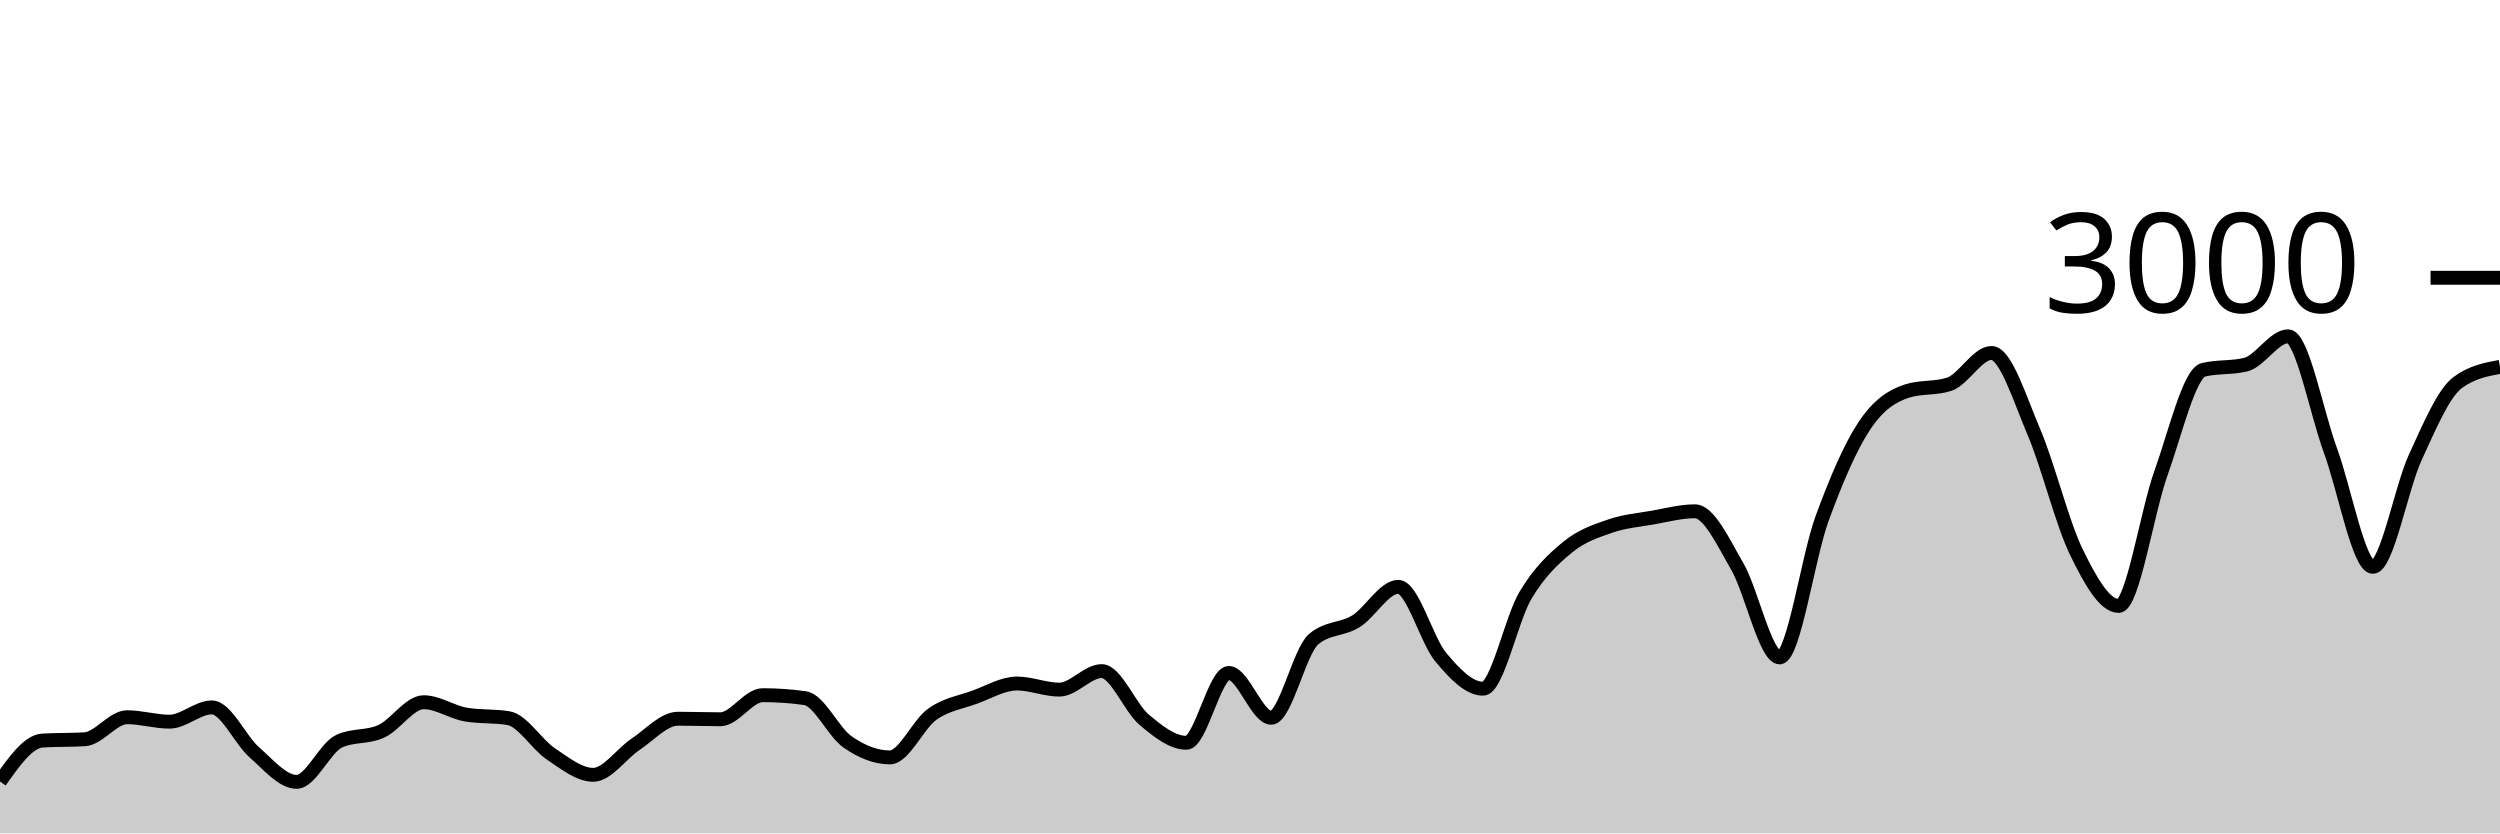
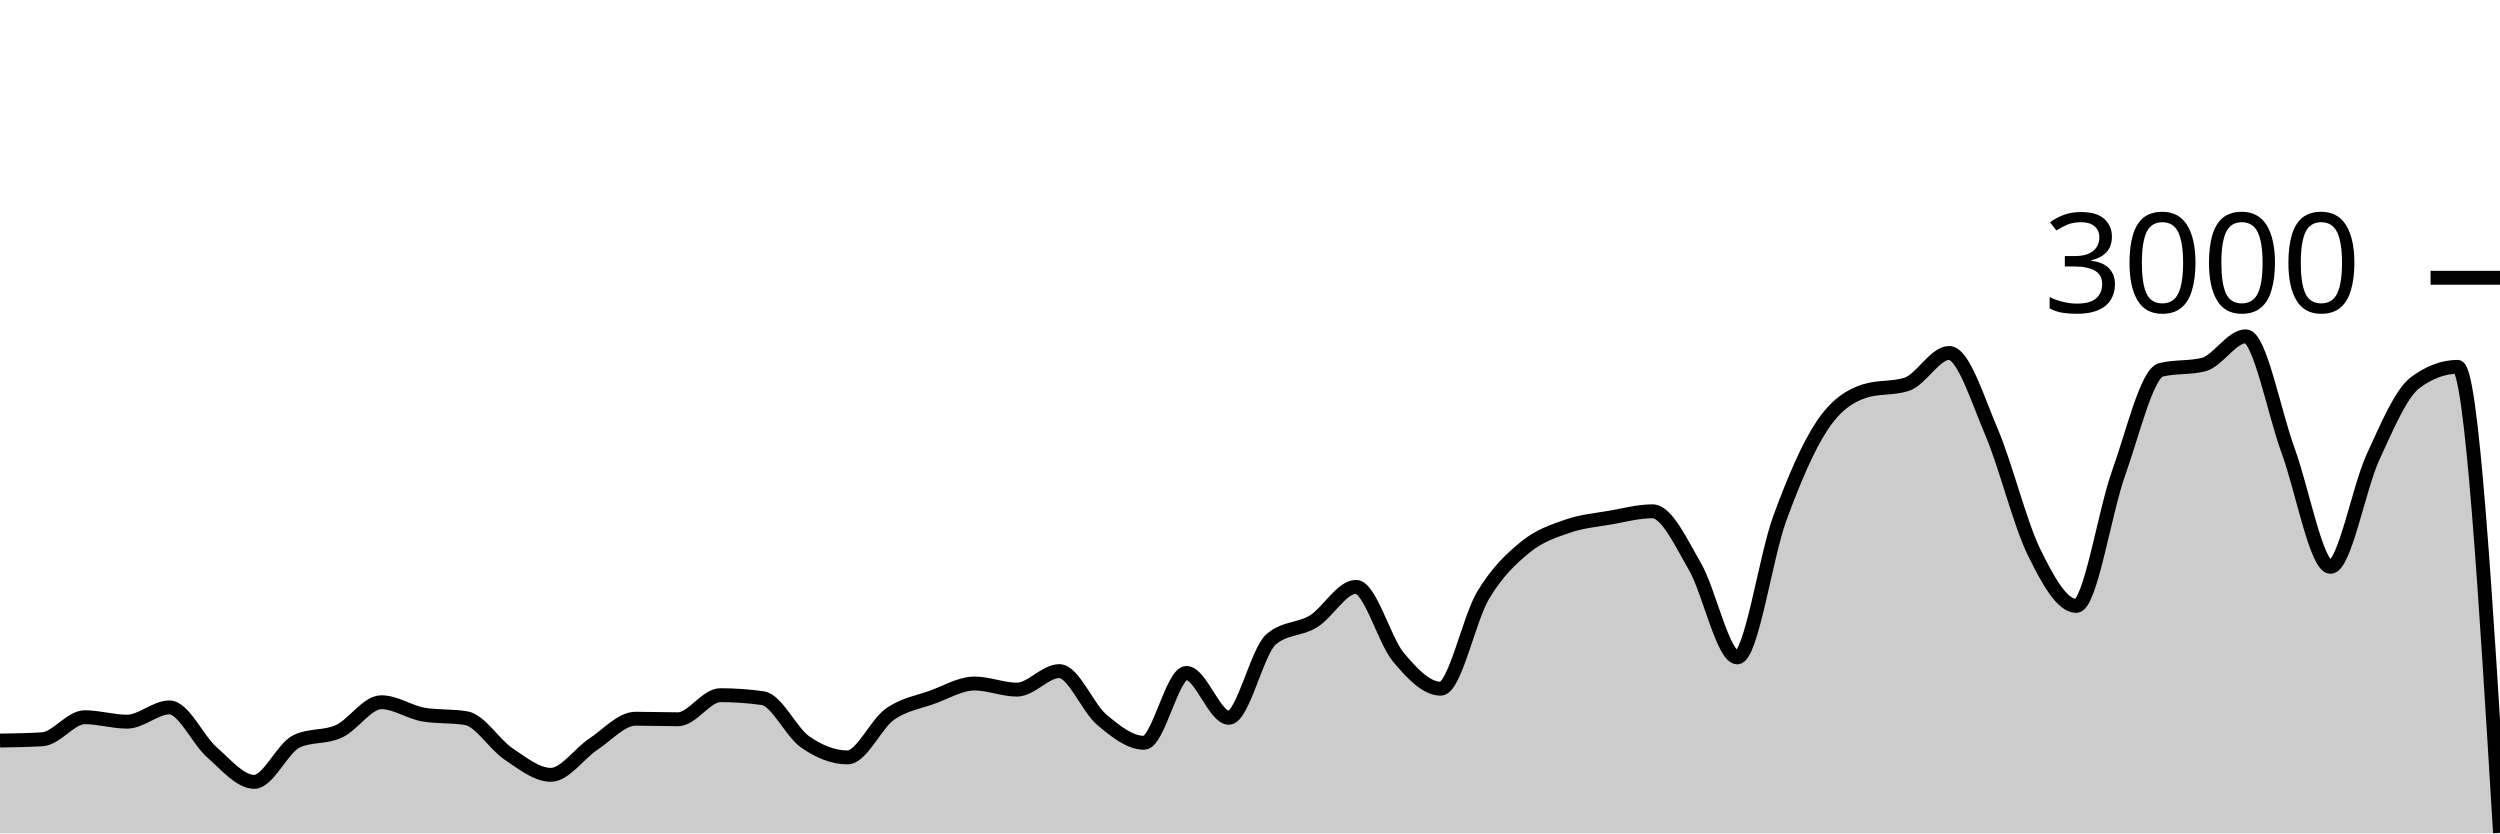
<svg xmlns="http://www.w3.org/2000/svg" viewBox="0 0 180 60">
  <g transform="translate(0,20)">
-     <path class="area" fill="rgba(0, 0, 0, 0.2)" d="M0,36.267C1.017,34.824,2.034,33.382,3.051,33.32C4.068,33.258,5.085,33.289,6.102,33.227C7.119,33.164,8.136,31.64,9.153,31.64C10.169,31.64,11.186,31.96,12.203,31.96C13.22,31.96,14.237,30.933,15.254,30.933C16.271,30.933,17.288,33.267,18.305,34.16C19.322,35.053,20.339,36.293,21.356,36.293C22.373,36.293,23.39,33.853,24.407,33.373C25.424,32.893,26.441,33.122,27.458,32.653C28.475,32.184,29.492,30.56,30.508,30.56C31.525,30.56,32.542,31.284,33.559,31.453C34.576,31.622,35.593,31.538,36.61,31.707C37.627,31.876,38.644,33.6,39.661,34.28C40.678,34.96,41.695,35.787,42.712,35.787C43.729,35.787,44.746,34.26,45.763,33.587C46.78,32.913,47.797,31.747,48.814,31.747C49.831,31.747,50.847,31.787,51.864,31.787C52.881,31.787,53.898,30.053,54.915,30.053C55.932,30.053,56.949,30.124,57.966,30.267C58.983,30.409,60,32.702,61.017,33.413C62.034,34.124,63.051,34.533,64.068,34.533C65.085,34.533,66.102,32.149,67.119,31.427C68.136,30.704,69.153,30.569,70.169,30.2C71.186,29.831,72.203,29.213,73.22,29.213C74.237,29.213,75.254,29.653,76.271,29.653C77.288,29.653,78.305,28.32,79.322,28.32C80.339,28.32,81.356,30.953,82.373,31.813C83.39,32.673,84.407,33.48,85.424,33.48C86.441,33.48,87.458,28.453,88.475,28.453C89.492,28.453,90.508,31.68,91.525,31.68C92.542,31.68,93.559,26.889,94.576,26.027C95.593,25.164,96.61,25.362,97.627,24.733C98.644,24.104,99.661,22.253,100.678,22.253C101.695,22.253,102.712,26.084,103.729,27.307C104.746,28.529,105.763,29.587,106.78,29.587C107.797,29.587,108.814,24.567,109.831,22.867C110.847,21.167,111.864,20.218,112.881,19.387C113.898,18.556,114.915,18.233,115.932,17.88C116.949,17.527,117.966,17.444,118.983,17.267C120,17.089,121.017,16.813,122.034,16.813C123.051,16.813,124.068,19.033,125.085,20.787C126.102,22.54,127.119,27.333,128.136,27.333C129.153,27.333,130.169,20.127,131.186,17.347C132.203,14.567,133.22,12.184,134.237,10.653C135.254,9.122,136.271,8.489,137.288,8.16C138.305,7.831,139.322,7.996,140.339,7.667C141.356,7.338,142.373,5.413,143.39,5.413C144.407,5.413,145.424,8.72,146.441,11.107C147.458,13.493,148.475,17.647,149.492,19.733C150.508,21.82,151.525,23.627,152.542,23.627C153.559,23.627,154.576,16.887,155.593,14.053C156.61,11.22,157.627,6.876,158.644,6.627C159.661,6.378,160.678,6.502,161.695,6.253C162.712,6.004,163.729,4.213,164.746,4.213C165.763,4.213,166.78,9.687,167.797,12.453C168.814,15.22,169.831,20.813,170.847,20.813C171.864,20.813,172.881,15.144,173.898,12.933C174.915,10.722,175.932,8.302,176.949,7.547C177.966,6.791,178.983,6.602,180,6.413L180,40C178.983,40,177.966,40,176.949,40C175.932,40,174.915,40,173.898,40C172.881,40,171.864,40,170.847,40C169.831,40,168.814,40,167.797,40C166.78,40,165.763,40,164.746,40C163.729,40,162.712,40,161.695,40C160.678,40,159.661,40,158.644,40C157.627,40,156.61,40,155.593,40C154.576,40,153.559,40,152.542,40C151.525,40,150.508,40,149.492,40C148.475,40,147.458,40,146.441,40C145.424,40,144.407,40,143.39,40C142.373,40,141.356,40,140.339,40C139.322,40,138.305,40,137.288,40C136.271,40,135.254,40,134.237,40C133.22,40,132.203,40,131.186,40C130.169,40,129.153,40,128.136,40C127.119,40,126.102,40,125.085,40C124.068,40,123.051,40,122.034,40C121.017,40,120,40,118.983,40C117.966,40,116.949,40,115.932,40C114.915,40,113.898,40,112.881,40C111.864,40,110.847,40,109.831,40C108.814,40,107.797,40,106.78,40C105.763,40,104.746,40,103.729,40C102.712,40,101.695,40,100.678,40C99.661,40,98.644,40,97.627,40C96.61,40,95.593,40,94.576,40C93.559,40,92.542,40,91.525,40C90.508,40,89.492,40,88.475,40C87.458,40,86.441,40,85.424,40C84.407,40,83.39,40,82.373,40C81.356,40,80.339,40,79.322,40C78.305,40,77.288,40,76.271,40C75.254,40,74.237,40,73.22,40C72.203,40,71.186,40,70.169,40C69.153,40,68.136,40,67.119,40C66.102,40,65.085,40,64.068,40C63.051,40,62.034,40,61.017,40C60,40,58.983,40,57.966,40C56.949,40,55.932,40,54.915,40C53.898,40,52.881,40,51.864,40C50.847,40,49.831,40,48.814,40C47.797,40,46.78,40,45.763,40C44.746,40,43.729,40,42.712,40C41.695,40,40.678,40,39.661,40C38.644,40,37.627,40,36.61,40C35.593,40,34.576,40,33.559,40C32.542,40,31.525,40,30.508,40C29.492,40,28.475,40,27.458,40C26.441,40,25.424,40,24.407,40C23.39,40,22.373,40,21.356,40C20.339,40,19.322,40,18.305,40C17.288,40,16.271,40,15.254,40C14.237,40,13.22,40,12.203,40C11.186,40,10.169,40,9.153,40C8.136,40,7.119,40,6.102,40C5.085,40,4.068,40,3.051,40C2.034,40,1.017,40,0,40Z" />
-     <path class="line" stroke="black" fill="none" d="M0,36.267C1.017,34.824,2.034,33.382,3.051,33.32C4.068,33.258,5.085,33.289,6.102,33.227C7.119,33.164,8.136,31.64,9.153,31.64C10.169,31.64,11.186,31.96,12.203,31.96C13.22,31.96,14.237,30.933,15.254,30.933C16.271,30.933,17.288,33.267,18.305,34.16C19.322,35.053,20.339,36.293,21.356,36.293C22.373,36.293,23.39,33.853,24.407,33.373C25.424,32.893,26.441,33.122,27.458,32.653C28.475,32.184,29.492,30.56,30.508,30.56C31.525,30.56,32.542,31.284,33.559,31.453C34.576,31.622,35.593,31.538,36.61,31.707C37.627,31.876,38.644,33.6,39.661,34.28C40.678,34.96,41.695,35.787,42.712,35.787C43.729,35.787,44.746,34.26,45.763,33.587C46.78,32.913,47.797,31.747,48.814,31.747C49.831,31.747,50.847,31.787,51.864,31.787C52.881,31.787,53.898,30.053,54.915,30.053C55.932,30.053,56.949,30.124,57.966,30.267C58.983,30.409,60,32.702,61.017,33.413C62.034,34.124,63.051,34.533,64.068,34.533C65.085,34.533,66.102,32.149,67.119,31.427C68.136,30.704,69.153,30.569,70.169,30.2C71.186,29.831,72.203,29.213,73.22,29.213C74.237,29.213,75.254,29.653,76.271,29.653C77.288,29.653,78.305,28.32,79.322,28.32C80.339,28.32,81.356,30.953,82.373,31.813C83.39,32.673,84.407,33.48,85.424,33.48C86.441,33.48,87.458,28.453,88.475,28.453C89.492,28.453,90.508,31.68,91.525,31.68C92.542,31.68,93.559,26.889,94.576,26.027C95.593,25.164,96.61,25.362,97.627,24.733C98.644,24.104,99.661,22.253,100.678,22.253C101.695,22.253,102.712,26.084,103.729,27.307C104.746,28.529,105.763,29.587,106.78,29.587C107.797,29.587,108.814,24.567,109.831,22.867C110.847,21.167,111.864,20.218,112.881,19.387C113.898,18.556,114.915,18.233,115.932,17.88C116.949,17.527,117.966,17.444,118.983,17.267C120,17.089,121.017,16.813,122.034,16.813C123.051,16.813,124.068,19.033,125.085,20.787C126.102,22.54,127.119,27.333,128.136,27.333C129.153,27.333,130.169,20.127,131.186,17.347C132.203,14.567,133.22,12.184,134.237,10.653C135.254,9.122,136.271,8.489,137.288,8.16C138.305,7.831,139.322,7.996,140.339,7.667C141.356,7.338,142.373,5.413,143.39,5.413C144.407,5.413,145.424,8.72,146.441,11.107C147.458,13.493,148.475,17.647,149.492,19.733C150.508,21.82,151.525,23.627,152.542,23.627C153.559,23.627,154.576,16.887,155.593,14.053C156.61,11.22,157.627,6.876,158.644,6.627C159.661,6.378,160.678,6.502,161.695,6.253C162.712,6.004,163.729,4.213,164.746,4.213C165.763,4.213,166.78,9.687,167.797,12.453C168.814,15.22,169.831,20.813,170.847,20.813C171.864,20.813,172.881,15.144,173.898,12.933C174.915,10.722,175.932,8.302,176.949,7.547C177.966,6.791,178.983,6.602,180,6.413" />
+     <path class="area" fill="rgba(0, 0, 0, 0.2)" d="M0,33.32C1.017,33.304,2.034,33.289,3.051,33.227C4.068,33.164,5.085,31.64,6.102,31.64C7.119,31.64,8.136,31.96,9.153,31.96C10.169,31.96,11.186,30.933,12.203,30.933C13.22,30.933,14.237,33.267,15.254,34.16C16.271,35.053,17.288,36.293,18.305,36.293C19.322,36.293,20.339,33.853,21.356,33.373C22.373,32.893,23.39,33.122,24.407,32.653C25.424,32.184,26.441,30.56,27.458,30.56C28.475,30.56,29.492,31.284,30.508,31.453C31.525,31.622,32.542,31.538,33.559,31.707C34.576,31.876,35.593,33.6,36.61,34.28C37.627,34.96,38.644,35.787,39.661,35.787C40.678,35.787,41.695,34.26,42.712,33.587C43.729,32.913,44.746,31.747,45.763,31.747C46.78,31.747,47.797,31.787,48.814,31.787C49.831,31.787,50.847,30.053,51.864,30.053C52.881,30.053,53.898,30.124,54.915,30.267C55.932,30.409,56.949,32.702,57.966,33.413C58.983,34.124,60,34.533,61.017,34.533C62.034,34.533,63.051,32.149,64.068,31.427C65.085,30.704,66.102,30.569,67.119,30.2C68.136,29.831,69.153,29.213,70.169,29.213C71.186,29.213,72.203,29.653,73.22,29.653C74.237,29.653,75.254,28.32,76.271,28.32C77.288,28.32,78.305,30.953,79.322,31.813C80.339,32.673,81.356,33.48,82.373,33.48C83.39,33.48,84.407,28.453,85.424,28.453C86.441,28.453,87.458,31.68,88.475,31.68C89.492,31.68,90.508,26.889,91.525,26.027C92.542,25.164,93.559,25.362,94.576,24.733C95.593,24.104,96.61,22.253,97.627,22.253C98.644,22.253,99.661,26.084,100.678,27.307C101.695,28.529,102.712,29.587,103.729,29.587C104.746,29.587,105.763,24.567,106.78,22.867C107.797,21.167,108.814,20.218,109.831,19.387C110.847,18.556,111.864,18.233,112.881,17.88C113.898,17.527,114.915,17.444,115.932,17.267C116.949,17.089,117.966,16.813,118.983,16.813C120,16.813,121.017,19.033,122.034,20.787C123.051,22.54,124.068,27.333,125.085,27.333C126.102,27.333,127.119,20.127,128.136,17.347C129.153,14.567,130.169,12.184,131.186,10.653C132.203,9.122,133.22,8.489,134.237,8.16C135.254,7.831,136.271,7.996,137.288,7.667C138.305,7.338,139.322,5.413,140.339,5.413C141.356,5.413,142.373,8.72,143.39,11.107C144.407,13.493,145.424,17.647,146.441,19.733C147.458,21.82,148.475,23.627,149.492,23.627C150.508,23.627,151.525,16.887,152.542,14.053C153.559,11.22,154.576,6.876,155.593,6.627C156.61,6.378,157.627,6.502,158.644,6.253C159.661,6.004,160.678,4.213,161.695,4.213C162.712,4.213,163.729,9.687,164.746,12.453C165.763,15.22,166.78,20.813,167.797,20.813C168.814,20.813,169.831,15.144,170.847,12.933C171.864,10.722,172.881,8.302,173.898,7.547C174.915,6.791,175.932,6.413,176.949,6.413C177.966,6.413,178.983,23.187,180,39.96L180,40C178.983,40,177.966,40,176.949,40C175.932,40,174.915,40,173.898,40C172.881,40,171.864,40,170.847,40C169.831,40,168.814,40,167.797,40C166.78,40,165.763,40,164.746,40C163.729,40,162.712,40,161.695,40C160.678,40,159.661,40,158.644,40C157.627,40,156.61,40,155.593,40C154.576,40,153.559,40,152.542,40C151.525,40,150.508,40,149.492,40C148.475,40,147.458,40,146.441,40C145.424,40,144.407,40,143.39,40C142.373,40,141.356,40,140.339,40C139.322,40,138.305,40,137.288,40C136.271,40,135.254,40,134.237,40C133.22,40,132.203,40,131.186,40C130.169,40,129.153,40,128.136,40C127.119,40,126.102,40,125.085,40C124.068,40,123.051,40,122.034,40C121.017,40,120,40,118.983,40C117.966,40,116.949,40,115.932,40C114.915,40,113.898,40,112.881,40C111.864,40,110.847,40,109.831,40C108.814,40,107.797,40,106.78,40C105.763,40,104.746,40,103.729,40C102.712,40,101.695,40,100.678,40C99.661,40,98.644,40,97.627,40C96.61,40,95.593,40,94.576,40C93.559,40,92.542,40,91.525,40C90.508,40,89.492,40,88.475,40C87.458,40,86.441,40,85.424,40C84.407,40,83.39,40,82.373,40C81.356,40,80.339,40,79.322,40C78.305,40,77.288,40,76.271,40C75.254,40,74.237,40,73.22,40C72.203,40,71.186,40,70.169,40C69.153,40,68.136,40,67.119,40C66.102,40,65.085,40,64.068,40C63.051,40,62.034,40,61.017,40C60,40,58.983,40,57.966,40C56.949,40,55.932,40,54.915,40C53.898,40,52.881,40,51.864,40C50.847,40,49.831,40,48.814,40C47.797,40,46.78,40,45.763,40C44.746,40,43.729,40,42.712,40C41.695,40,40.678,40,39.661,40C38.644,40,37.627,40,36.61,40C35.593,40,34.576,40,33.559,40C32.542,40,31.525,40,30.508,40C29.492,40,28.475,40,27.458,40C26.441,40,25.424,40,24.407,40C23.39,40,22.373,40,21.356,40C20.339,40,19.322,40,18.305,40C17.288,40,16.271,40,15.254,40C14.237,40,13.22,40,12.203,40C11.186,40,10.169,40,9.153,40C8.136,40,7.119,40,6.102,40C5.085,40,4.068,40,3.051,40C2.034,40,1.017,40,0,40Z" />
+     <path class="line" stroke="black" fill="none" d="M0,33.32C1.017,33.304,2.034,33.289,3.051,33.227C4.068,33.164,5.085,31.64,6.102,31.64C7.119,31.64,8.136,31.96,9.153,31.96C10.169,31.96,11.186,30.933,12.203,30.933C13.22,30.933,14.237,33.267,15.254,34.16C16.271,35.053,17.288,36.293,18.305,36.293C19.322,36.293,20.339,33.853,21.356,33.373C22.373,32.893,23.39,33.122,24.407,32.653C25.424,32.184,26.441,30.56,27.458,30.56C28.475,30.56,29.492,31.284,30.508,31.453C31.525,31.622,32.542,31.538,33.559,31.707C34.576,31.876,35.593,33.6,36.61,34.28C37.627,34.96,38.644,35.787,39.661,35.787C40.678,35.787,41.695,34.26,42.712,33.587C43.729,32.913,44.746,31.747,45.763,31.747C46.78,31.747,47.797,31.787,48.814,31.787C49.831,31.787,50.847,30.053,51.864,30.053C52.881,30.053,53.898,30.124,54.915,30.267C55.932,30.409,56.949,32.702,57.966,33.413C58.983,34.124,60,34.533,61.017,34.533C62.034,34.533,63.051,32.149,64.068,31.427C65.085,30.704,66.102,30.569,67.119,30.2C68.136,29.831,69.153,29.213,70.169,29.213C71.186,29.213,72.203,29.653,73.22,29.653C74.237,29.653,75.254,28.32,76.271,28.32C77.288,28.32,78.305,30.953,79.322,31.813C80.339,32.673,81.356,33.48,82.373,33.48C83.39,33.48,84.407,28.453,85.424,28.453C86.441,28.453,87.458,31.68,88.475,31.68C89.492,31.68,90.508,26.889,91.525,26.027C92.542,25.164,93.559,25.362,94.576,24.733C95.593,24.104,96.61,22.253,97.627,22.253C98.644,22.253,99.661,26.084,100.678,27.307C101.695,28.529,102.712,29.587,103.729,29.587C104.746,29.587,105.763,24.567,106.78,22.867C107.797,21.167,108.814,20.218,109.831,19.387C110.847,18.556,111.864,18.233,112.881,17.88C113.898,17.527,114.915,17.444,115.932,17.267C116.949,17.089,117.966,16.813,118.983,16.813C120,16.813,121.017,19.033,122.034,20.787C123.051,22.54,124.068,27.333,125.085,27.333C126.102,27.333,127.119,20.127,128.136,17.347C129.153,14.567,130.169,12.184,131.186,10.653C132.203,9.122,133.22,8.489,134.237,8.16C135.254,7.831,136.271,7.996,137.288,7.667C138.305,7.338,139.322,5.413,140.339,5.413C141.356,5.413,142.373,8.72,143.39,11.107C144.407,13.493,145.424,17.647,146.441,19.733C147.458,21.82,148.475,23.627,149.492,23.627C150.508,23.627,151.525,16.887,152.542,14.053C153.559,11.22,154.576,6.876,155.593,6.627C156.61,6.378,157.627,6.502,158.644,6.253C159.661,6.004,160.678,4.213,161.695,4.213C162.712,4.213,163.729,9.687,164.746,12.453C165.763,15.22,166.78,20.813,167.797,20.813C168.814,20.813,169.831,15.144,170.847,12.933C171.864,10.722,172.881,8.302,173.898,7.547C174.915,6.791,175.932,6.413,176.949,6.413C177.966,6.413,178.983,23.187,180,39.96" />
    <path class="axis-ceiling" stroke-width="1" stroke="black" fill="none" d="M175,0L180,0" />
    <text class="axis-ceiling-label" font-family="sans-serif" text-anchor="end" font-size="10px" x="170" y="2.5">3000</text>
  </g>
</svg>
